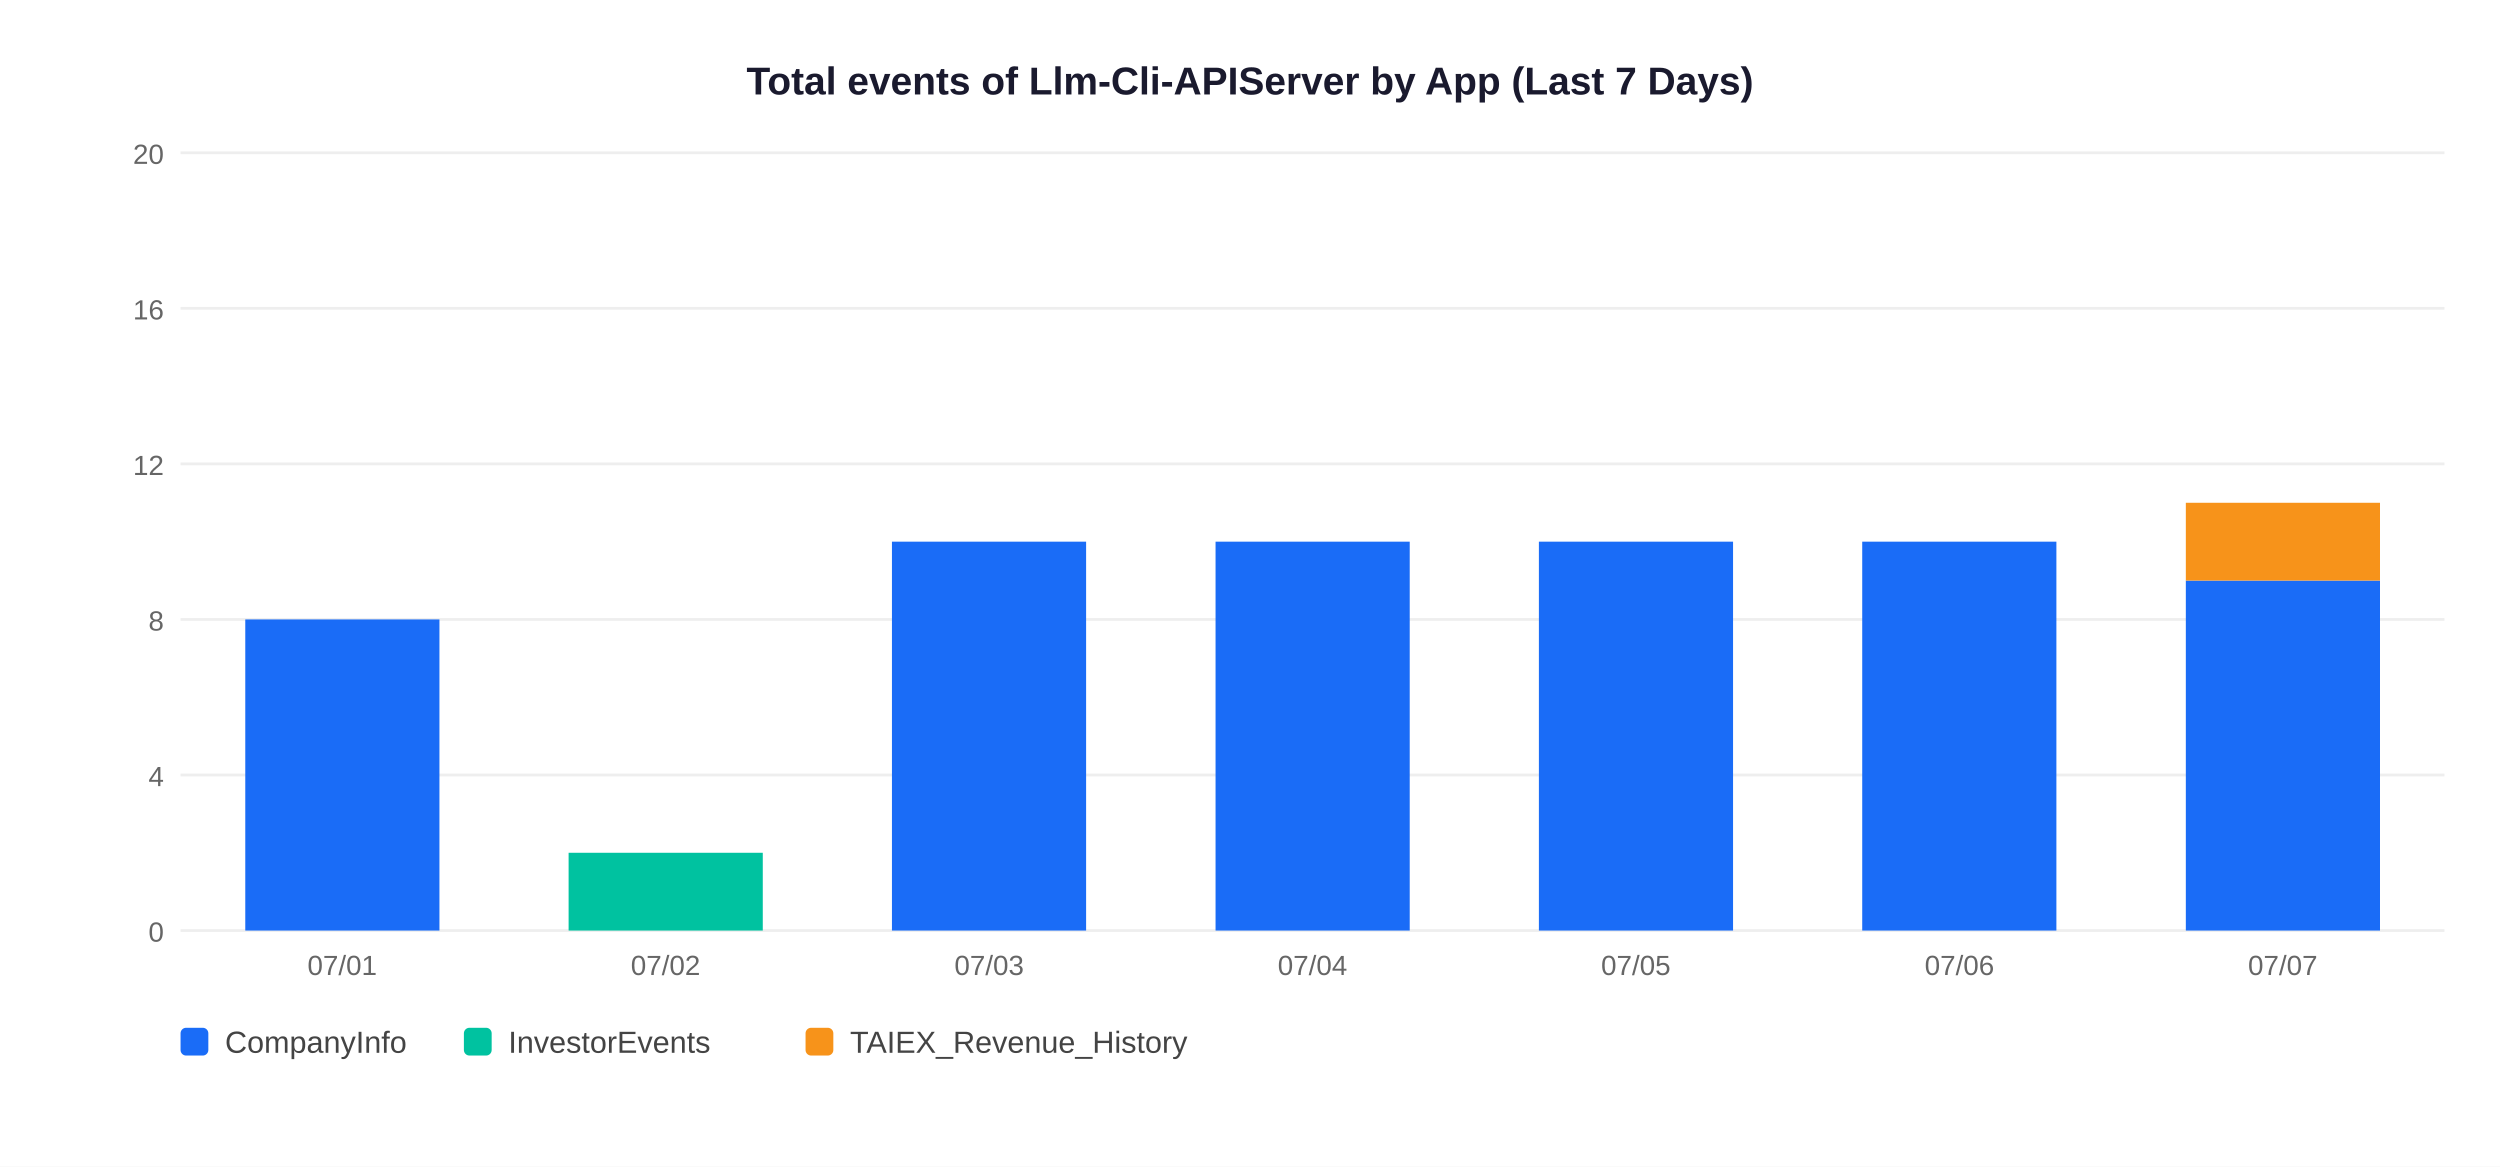
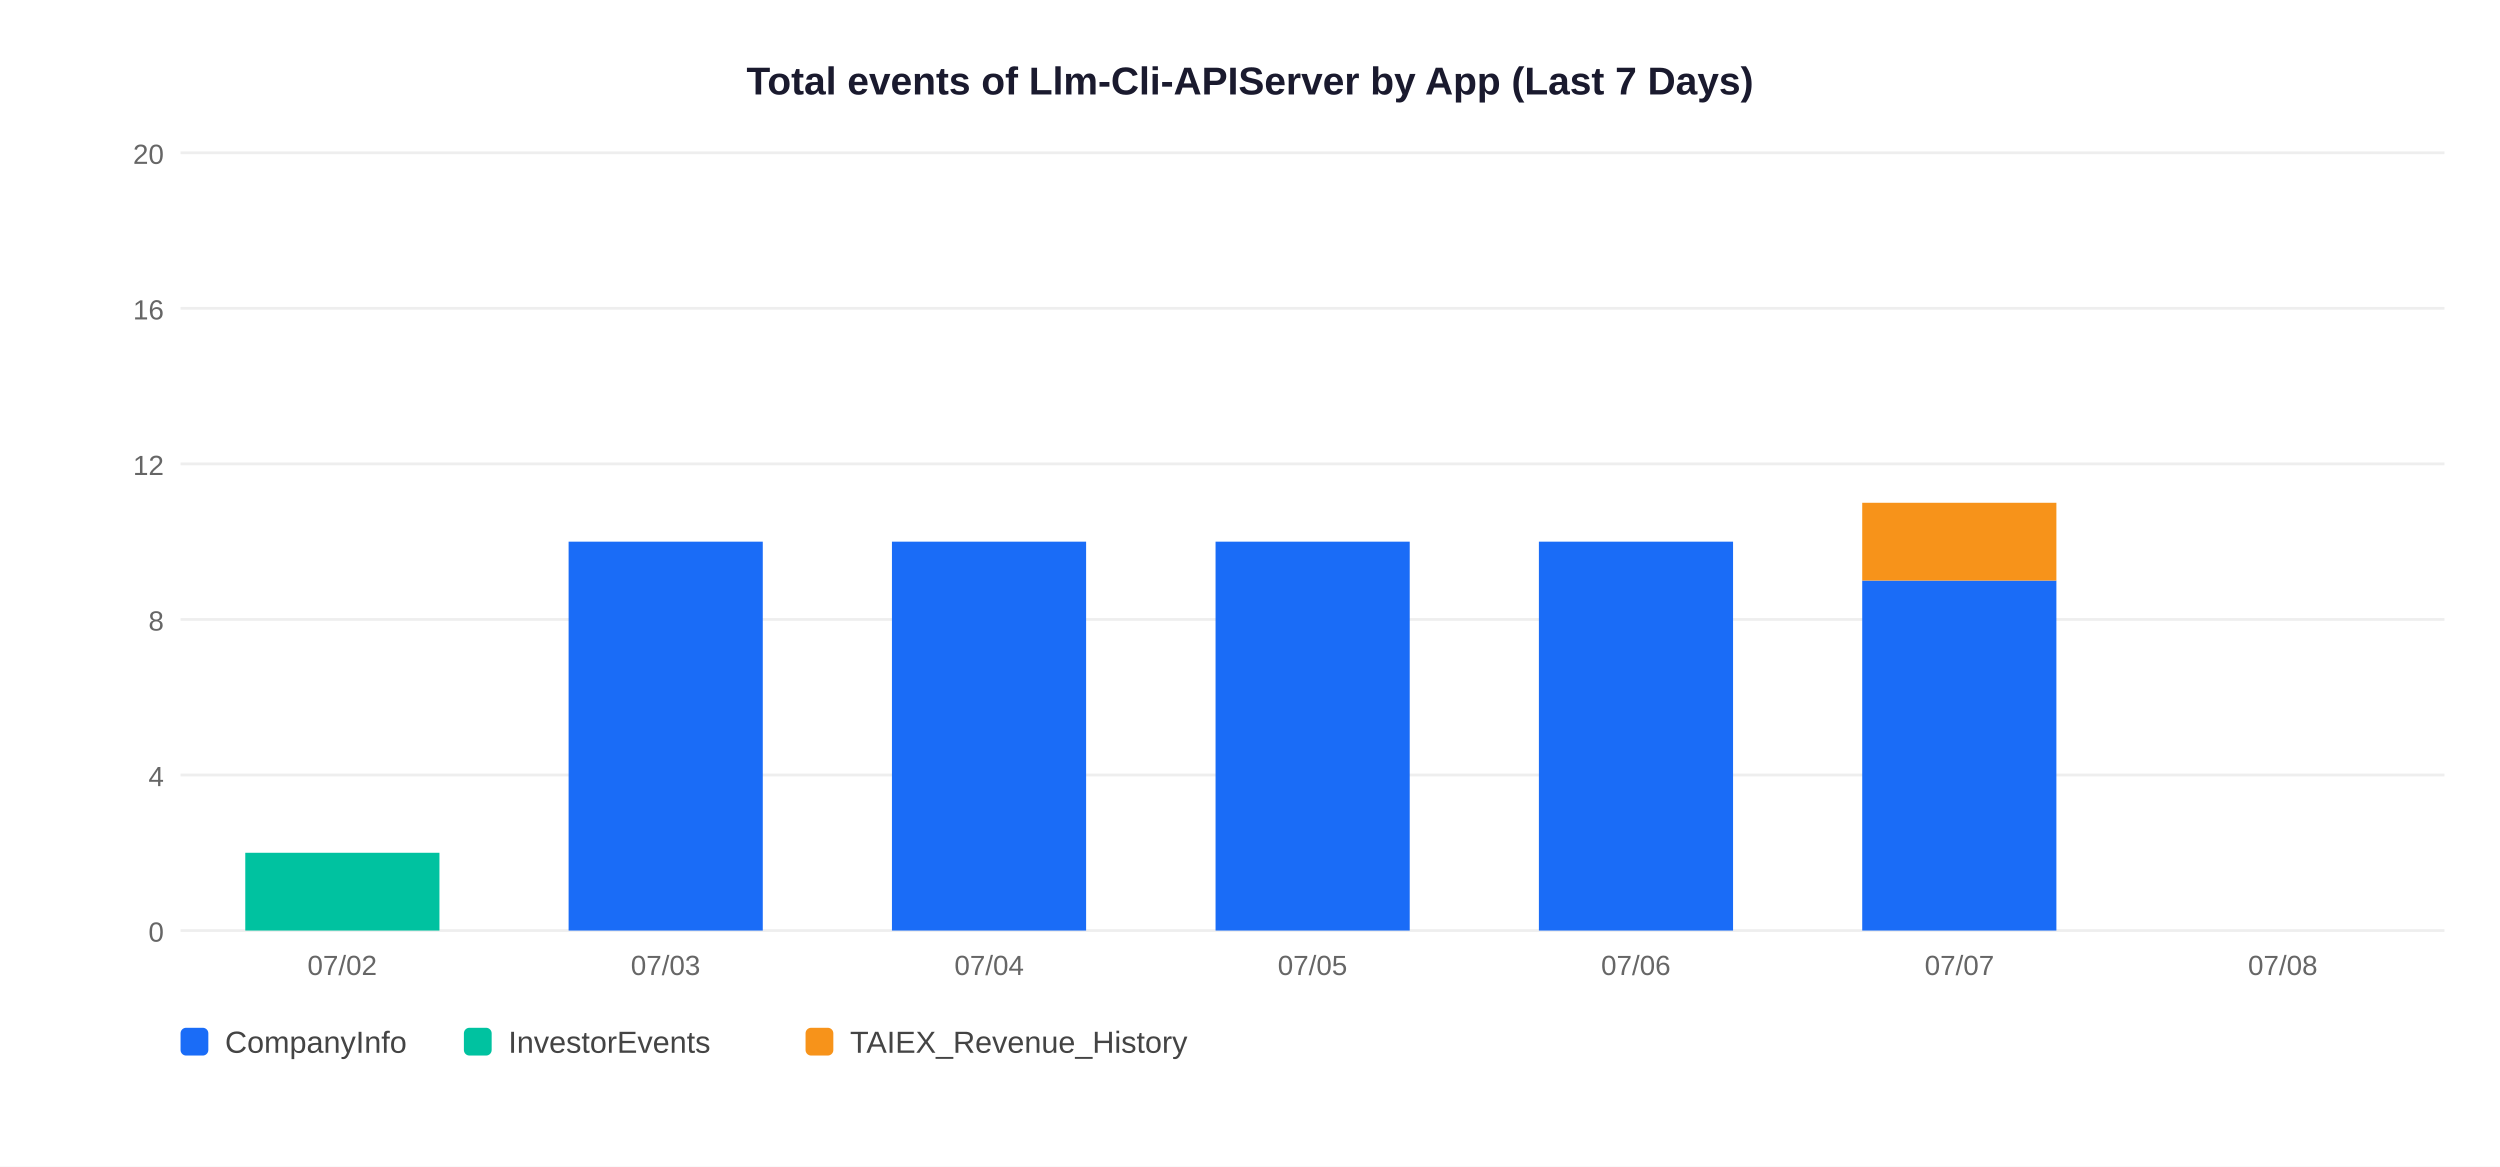
<svg xmlns="http://www.w3.org/2000/svg" width="900" height="420">
  <rect width="900" height="420" fill="white" />
  <text x="450" y="34" text-anchor="middle" font-size="14" font-weight="bold" font-family="Arial,sans-serif" fill="#1a1a2e">Total events of Llm-Cli-APIServer by App (Last 7 Days)</text>
  <line x1="65" y1="335" x2="880" y2="335" stroke="#EEEEEE" stroke-width="1" />
  <text x="59" y="339" text-anchor="end" font-size="10" font-family="Arial,sans-serif" fill="#666">0</text>
  <line x1="65" y1="279" x2="880" y2="279" stroke="#EEEEEE" stroke-width="1" />
  <text x="59" y="283" text-anchor="end" font-size="10" font-family="Arial,sans-serif" fill="#666">4</text>
  <line x1="65" y1="223" x2="880" y2="223" stroke="#EEEEEE" stroke-width="1" />
  <text x="59" y="227" text-anchor="end" font-size="10" font-family="Arial,sans-serif" fill="#666">8</text>
  <line x1="65" y1="167" x2="880" y2="167" stroke="#EEEEEE" stroke-width="1" />
  <text x="59" y="171" text-anchor="end" font-size="10" font-family="Arial,sans-serif" fill="#666">12</text>
  <line x1="65" y1="111" x2="880" y2="111" stroke="#EEEEEE" stroke-width="1" />
  <text x="59" y="115" text-anchor="end" font-size="10" font-family="Arial,sans-serif" fill="#666">16</text>
  <line x1="65" y1="55" x2="880" y2="55" stroke="#EEEEEE" stroke-width="1" />
  <text x="59" y="59" text-anchor="end" font-size="10" font-family="Arial,sans-serif" fill="#666">20</text>
-   <rect x="88.3" y="223.0" width="69.9" height="112.0" fill="#1A6CF7" />
-   <text x="123.2" y="351" text-anchor="middle" font-size="10" font-family="Arial,sans-serif" fill="#666">07/01</text>
-   <rect x="204.7" y="307.0" width="69.9" height="28.0" fill="#00C2A0" />
-   <text x="239.6" y="351" text-anchor="middle" font-size="10" font-family="Arial,sans-serif" fill="#666">07/02</text>
+   <rect x="88.3" y="307.0" width="69.9" height="28.0" fill="#00C2A0" />
+   <text x="123.2" y="351" text-anchor="middle" font-size="10" font-family="Arial,sans-serif" fill="#666">07/02</text>
+   <rect x="204.7" y="195.0" width="69.9" height="140.0" fill="#1A6CF7" />
+   <text x="239.6" y="351" text-anchor="middle" font-size="10" font-family="Arial,sans-serif" fill="#666">07/03</text>
  <rect x="321.1" y="195.0" width="69.9" height="140.0" fill="#1A6CF7" />
-   <text x="356.1" y="351" text-anchor="middle" font-size="10" font-family="Arial,sans-serif" fill="#666">07/03</text>
+   <text x="356.1" y="351" text-anchor="middle" font-size="10" font-family="Arial,sans-serif" fill="#666">07/04</text>
  <rect x="437.6" y="195.0" width="69.9" height="140.0" fill="#1A6CF7" />
-   <text x="472.5" y="351" text-anchor="middle" font-size="10" font-family="Arial,sans-serif" fill="#666">07/04</text>
+   <text x="472.5" y="351" text-anchor="middle" font-size="10" font-family="Arial,sans-serif" fill="#666">07/05</text>
  <rect x="554.0" y="195.0" width="69.9" height="140.0" fill="#1A6CF7" />
-   <text x="588.9" y="351" text-anchor="middle" font-size="10" font-family="Arial,sans-serif" fill="#666">07/05</text>
-   <rect x="670.4" y="195.0" width="69.9" height="140.0" fill="#1A6CF7" />
-   <text x="705.4" y="351" text-anchor="middle" font-size="10" font-family="Arial,sans-serif" fill="#666">07/06</text>
-   <rect x="786.9" y="209.0" width="69.9" height="126.0" fill="#1A6CF7" />
-   <rect x="786.9" y="181.0" width="69.9" height="28.0" fill="#F7931A" />
-   <text x="821.8" y="351" text-anchor="middle" font-size="10" font-family="Arial,sans-serif" fill="#666">07/07</text>
+   <text x="588.9" y="351" text-anchor="middle" font-size="10" font-family="Arial,sans-serif" fill="#666">07/06</text>
+   <rect x="670.4" y="209.0" width="69.9" height="126.0" fill="#1A6CF7" />
+   <rect x="670.4" y="181.0" width="69.9" height="28.0" fill="#F7931A" />
+   <text x="705.4" y="351" text-anchor="middle" font-size="10" font-family="Arial,sans-serif" fill="#666">07/07</text>
+   <text x="821.8" y="351" text-anchor="middle" font-size="10" font-family="Arial,sans-serif" fill="#666">07/08</text>
  <rect x="65" y="370" width="10" height="10" rx="2" fill="#1A6CF7" />
  <text x="81" y="379" font-size="11" font-family="Arial,sans-serif" fill="#444">CompanyInfo</text>
  <rect x="167" y="370" width="10" height="10" rx="2" fill="#00C2A0" />
  <text x="183" y="379" font-size="11" font-family="Arial,sans-serif" fill="#444">InvestorEvents</text>
  <rect x="290" y="370" width="10" height="10" rx="2" fill="#F7931A" />
  <text x="306" y="379" font-size="11" font-family="Arial,sans-serif" fill="#444">TAIEX_Revenue_History</text>
</svg>
